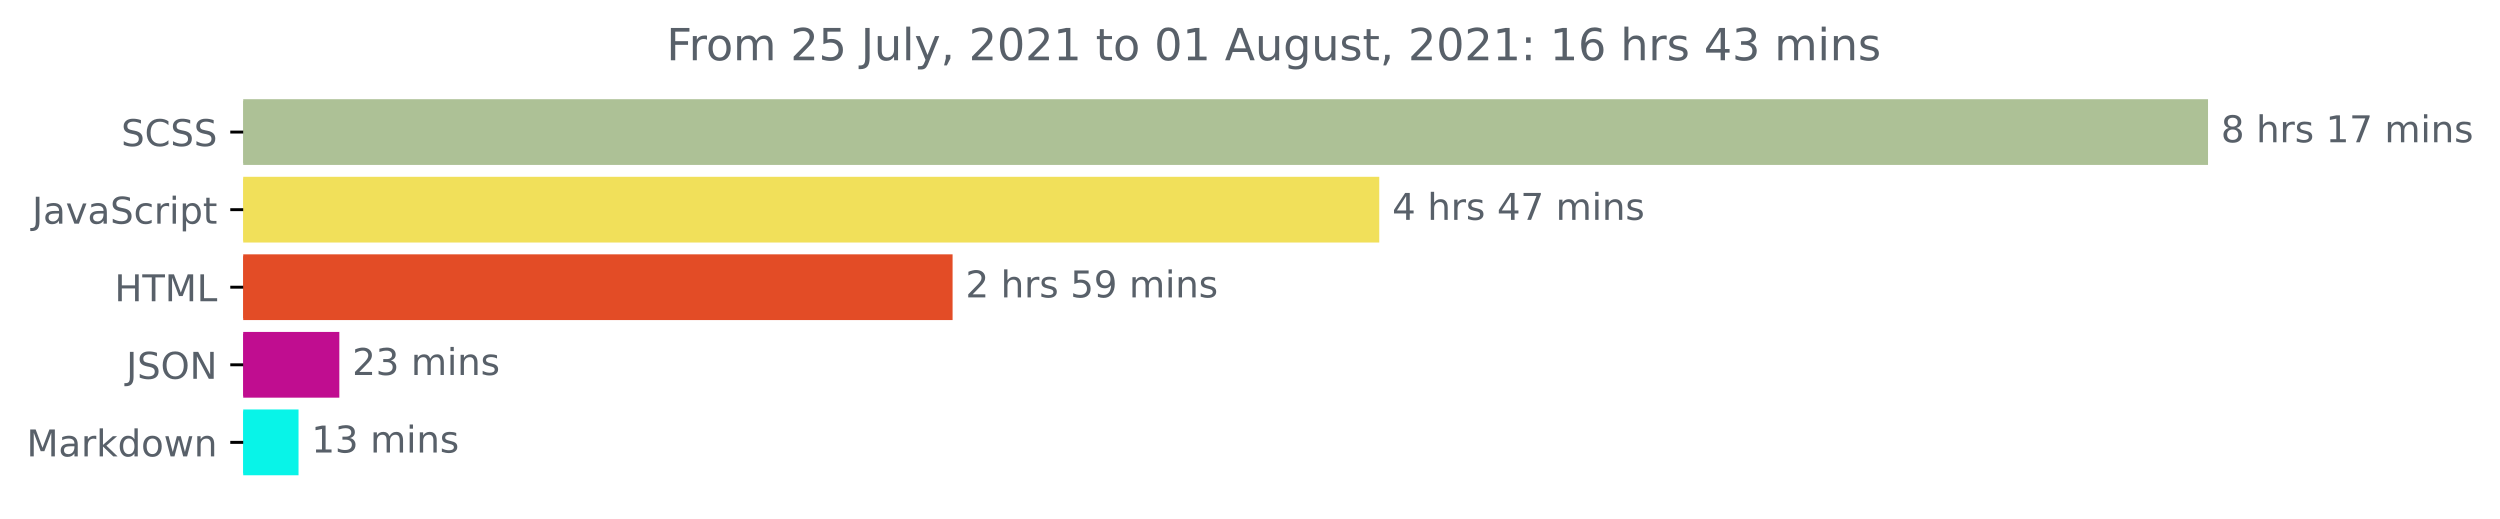
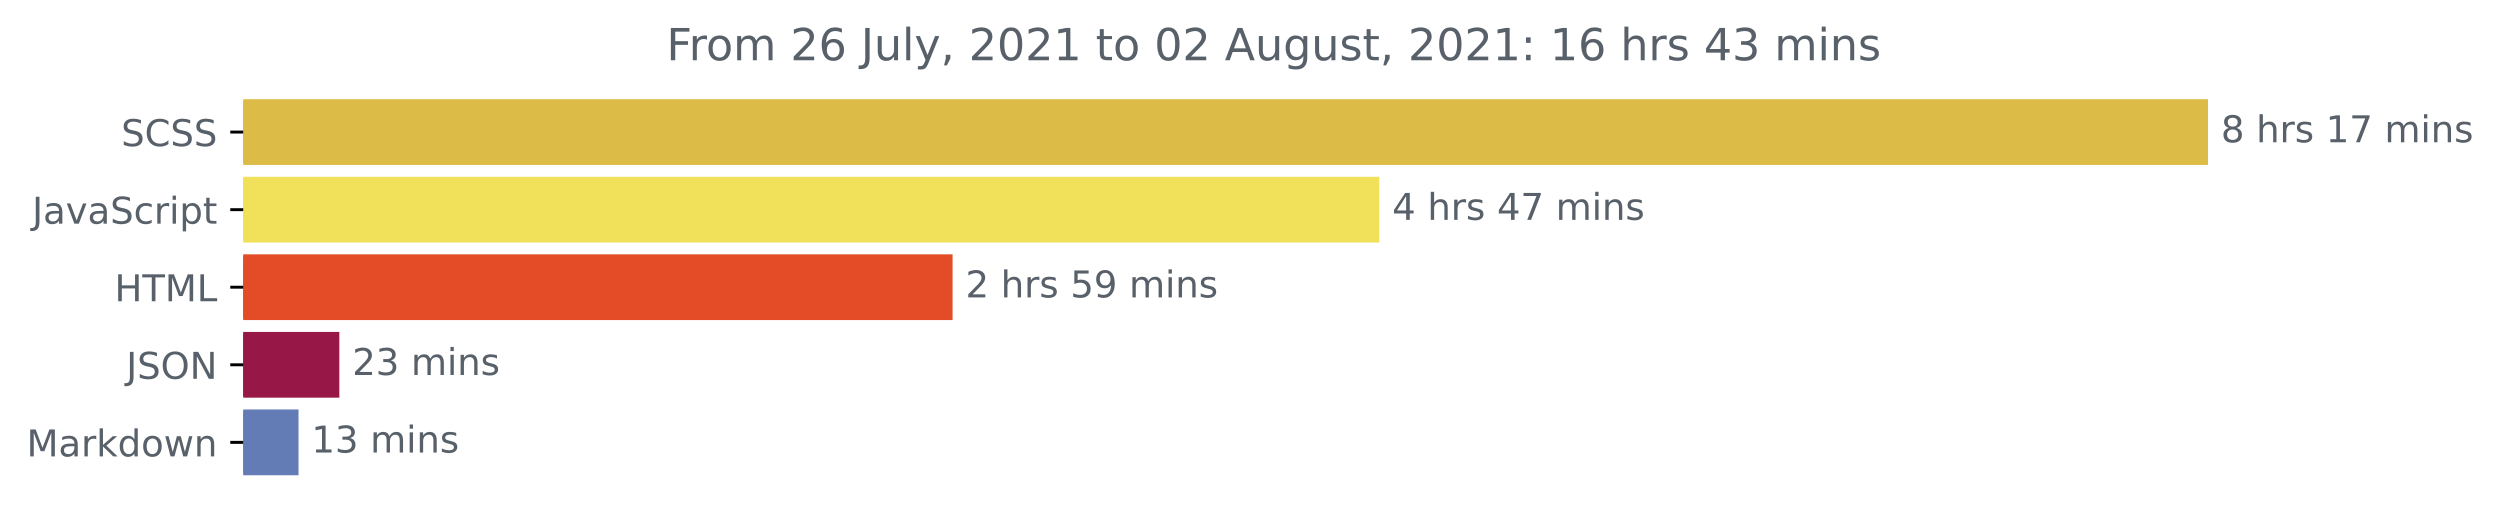
<svg xmlns="http://www.w3.org/2000/svg" xmlns:xlink="http://www.w3.org/1999/xlink" height="140.398pt" version="1.1" viewBox="0 0 676.815 140.398" width="676.815pt">
  <defs>
    <style type="text/css">*{stroke-linecap:butt;stroke-linejoin:round;}</style>
  </defs>
  <g id="figure_1">
    <g id="patch_1">
      <path d="M 0 140.398  L 676.815 140.398  L 676.815 0  L 0 0  z " style="fill:none;" />
    </g>
    <g id="axes_1">
      <g id="patch_2">
-         <path clip-path="url(#pc4718c5a81)" d="M 65.841 27.358  L 597.269 27.358  L 597.269 44.158  L 65.841 44.158  z " style="fill:#adc196;stroke:#adc196;stroke-linejoin:miter;" />
+         <path clip-path="url(#p4908a9b0ea)" d="M 65.841 27.358  L 597.269 27.358  L 597.269 44.158  L 65.841 44.158  z " style="fill:#dcbc46;stroke:#dcbc46;stroke-linejoin:miter;" />
      </g>
      <g id="patch_3">
-         <path clip-path="url(#pc4718c5a81)" d="M 65.841 48.358  L 372.9 48.358  L 372.9 65.158  L 65.841 65.158  z " style="fill:#f1e05a;stroke:#f1e05a;stroke-linejoin:miter;" />
+         <path clip-path="url(#p4908a9b0ea)" d="M 65.841 48.358  L 372.9 48.358  L 372.9 65.158  L 65.841 65.158  z " style="fill:#f1e05a;stroke:#f1e05a;stroke-linejoin:miter;" />
      </g>
      <g id="patch_4">
-         <path clip-path="url(#pc4718c5a81)" d="M 65.841 69.358  L 257.391 69.358  L 257.391 86.158  L 65.841 86.158  z " style="fill:#e34c26;stroke:#e34c26;stroke-linejoin:miter;" />
+         <path clip-path="url(#p4908a9b0ea)" d="M 65.841 69.358  L 257.391 69.358  L 257.391 86.158  L 65.841 86.158  z " style="fill:#e34c26;stroke:#e34c26;stroke-linejoin:miter;" />
      </g>
      <g id="patch_5">
-         <path clip-path="url(#pc4718c5a81)" d="M 65.841 90.358  L 91.366 90.358  L 91.366 107.158  L 65.841 107.158  z " style="fill:#c00d90;stroke:#c00d90;stroke-linejoin:miter;" />
+         <path clip-path="url(#p4908a9b0ea)" d="M 65.841 90.358  L 91.366 90.358  L 91.366 107.158  L 65.841 107.158  z " style="fill:#971847;stroke:#971847;stroke-linejoin:miter;" />
      </g>
      <g id="patch_6">
-         <path clip-path="url(#pc4718c5a81)" d="M 65.841 111.358  L 80.32 111.358  L 80.32 128.158  L 65.841 128.158  z " style="fill:#08f4e8;stroke:#08f4e8;stroke-linejoin:miter;" />
+         <path clip-path="url(#p4908a9b0ea)" d="M 65.841 111.358  L 80.32 111.358  L 80.32 128.158  L 65.841 128.158  z " style="fill:#647cb6;stroke:#647cb6;stroke-linejoin:miter;" />
      </g>
      <g id="matplotlib.axis_1" />
      <g id="matplotlib.axis_2">
        <g id="ytick_1">
          <g id="line2d_1">
            <defs>
-               <path d="M 0 0  L -3.5 0  " id="m10a82ea736" style="stroke:#000000;stroke-width:0.8;" />
+               <path d="M 0 0  L -3.5 0  " id="mfcb33e8419" style="stroke:#000000;stroke-width:0.8;" />
            </defs>
            <g>
-               <use style="stroke:#000000;stroke-width:0.8;" x="65.841" xlink:href="#m10a82ea736" y="35.758" />
+               <use style="stroke:#000000;stroke-width:0.8;" x="65.841" xlink:href="#mfcb33e8419" y="35.758" />
            </g>
          </g>
          <g id="text_1">
            <g style="fill:#586069;" transform="translate(32.8125 39.55734)scale(0.1 -0.1)">
              <defs>
                <path d="M 3425 4513  L 3425 3897  Q 3066 4069 2747 4153  Q 2428 4238 2131 4238  Q 1616 4238 1336 4038  Q 1056 3838 1056 3469  Q 1056 3159 1242 3001  Q 1428 2844 1947 2747  L 2328 2669  Q 3034 2534 3370 2195  Q 3706 1856 3706 1288  Q 3706 609 3251 259  Q 2797 -91 1919 -91  Q 1588 -91 1214 -16  Q 841 59 441 206  L 441 856  Q 825 641 1194 531  Q 1563 422 1919 422  Q 2459 422 2753 634  Q 3047 847 3047 1241  Q 3047 1584 2836 1778  Q 2625 1972 2144 2069  L 1759 2144  Q 1053 2284 737 2584  Q 422 2884 422 3419  Q 422 4038 858 4394  Q 1294 4750 2059 4750  Q 2388 4750 2728 4690  Q 3069 4631 3425 4513  z " id="DejaVuSans-53" transform="scale(0.015625)" />
                <path d="M 4122 4306  L 4122 3641  Q 3803 3938 3442 4084  Q 3081 4231 2675 4231  Q 1875 4231 1450 3742  Q 1025 3253 1025 2328  Q 1025 1406 1450 917  Q 1875 428 2675 428  Q 3081 428 3442 575  Q 3803 722 4122 1019  L 4122 359  Q 3791 134 3420 21  Q 3050 -91 2638 -91  Q 1578 -91 968 557  Q 359 1206 359 2328  Q 359 3453 968 4101  Q 1578 4750 2638 4750  Q 3056 4750 3426 4639  Q 3797 4528 4122 4306  z " id="DejaVuSans-43" transform="scale(0.015625)" />
              </defs>
              <use xlink:href="#DejaVuSans-53" />
              <use x="63.477" xlink:href="#DejaVuSans-43" />
              <use x="133.301" xlink:href="#DejaVuSans-53" />
              <use x="196.777" xlink:href="#DejaVuSans-53" />
            </g>
          </g>
        </g>
        <g id="ytick_2">
          <g id="line2d_2">
            <g>
-               <use style="stroke:#000000;stroke-width:0.8;" x="65.841" xlink:href="#m10a82ea736" y="56.758" />
+               <use style="stroke:#000000;stroke-width:0.8;" x="65.841" xlink:href="#mfcb33e8419" y="56.758" />
            </g>
          </g>
          <g id="text_2">
            <g style="fill:#586069;" transform="translate(8.710938 60.55734)scale(0.1 -0.1)">
              <defs>
                <path d="M 628 4666  L 1259 4666  L 1259 325  Q 1259 -519 939 -900  Q 619 -1281 -91 -1281  L -331 -1281  L -331 -750  L -134 -750  Q 284 -750 456 -515  Q 628 -281 628 325  L 628 4666  z " id="DejaVuSans-4a" transform="scale(0.015625)" />
                <path d="M 2194 1759  Q 1497 1759 1228 1600  Q 959 1441 959 1056  Q 959 750 1161 570  Q 1363 391 1709 391  Q 2188 391 2477 730  Q 2766 1069 2766 1631  L 2766 1759  L 2194 1759  z M 3341 1997  L 3341 0  L 2766 0  L 2766 531  Q 2569 213 2275 61  Q 1981 -91 1556 -91  Q 1019 -91 701 211  Q 384 513 384 1019  Q 384 1609 779 1909  Q 1175 2209 1959 2209  L 2766 2209  L 2766 2266  Q 2766 2663 2505 2880  Q 2244 3097 1772 3097  Q 1472 3097 1187 3025  Q 903 2953 641 2809  L 641 3341  Q 956 3463 1253 3523  Q 1550 3584 1831 3584  Q 2591 3584 2966 3190  Q 3341 2797 3341 1997  z " id="DejaVuSans-61" transform="scale(0.015625)" />
                <path d="M 191 3500  L 800 3500  L 1894 563  L 2988 3500  L 3597 3500  L 2284 0  L 1503 0  L 191 3500  z " id="DejaVuSans-76" transform="scale(0.015625)" />
                <path d="M 3122 3366  L 3122 2828  Q 2878 2963 2633 3030  Q 2388 3097 2138 3097  Q 1578 3097 1268 2742  Q 959 2388 959 1747  Q 959 1106 1268 751  Q 1578 397 2138 397  Q 2388 397 2633 464  Q 2878 531 3122 666  L 3122 134  Q 2881 22 2623 -34  Q 2366 -91 2075 -91  Q 1284 -91 818 406  Q 353 903 353 1747  Q 353 2603 823 3093  Q 1294 3584 2113 3584  Q 2378 3584 2631 3529  Q 2884 3475 3122 3366  z " id="DejaVuSans-63" transform="scale(0.015625)" />
                <path d="M 2631 2963  Q 2534 3019 2420 3045  Q 2306 3072 2169 3072  Q 1681 3072 1420 2755  Q 1159 2438 1159 1844  L 1159 0  L 581 0  L 581 3500  L 1159 3500  L 1159 2956  Q 1341 3275 1631 3429  Q 1922 3584 2338 3584  Q 2397 3584 2469 3576  Q 2541 3569 2628 3553  L 2631 2963  z " id="DejaVuSans-72" transform="scale(0.015625)" />
                <path d="M 603 3500  L 1178 3500  L 1178 0  L 603 0  L 603 3500  z M 603 4863  L 1178 4863  L 1178 4134  L 603 4134  L 603 4863  z " id="DejaVuSans-69" transform="scale(0.015625)" />
                <path d="M 1159 525  L 1159 -1331  L 581 -1331  L 581 3500  L 1159 3500  L 1159 2969  Q 1341 3281 1617 3432  Q 1894 3584 2278 3584  Q 2916 3584 3314 3078  Q 3713 2572 3713 1747  Q 3713 922 3314 415  Q 2916 -91 2278 -91  Q 1894 -91 1617 61  Q 1341 213 1159 525  z M 3116 1747  Q 3116 2381 2855 2742  Q 2594 3103 2138 3103  Q 1681 3103 1420 2742  Q 1159 2381 1159 1747  Q 1159 1113 1420 752  Q 1681 391 2138 391  Q 2594 391 2855 752  Q 3116 1113 3116 1747  z " id="DejaVuSans-70" transform="scale(0.015625)" />
                <path d="M 1172 4494  L 1172 3500  L 2356 3500  L 2356 3053  L 1172 3053  L 1172 1153  Q 1172 725 1289 603  Q 1406 481 1766 481  L 2356 481  L 2356 0  L 1766 0  Q 1100 0 847 248  Q 594 497 594 1153  L 594 3053  L 172 3053  L 172 3500  L 594 3500  L 594 4494  L 1172 4494  z " id="DejaVuSans-74" transform="scale(0.015625)" />
              </defs>
              <use xlink:href="#DejaVuSans-4a" />
              <use x="29.492" xlink:href="#DejaVuSans-61" />
              <use x="90.771" xlink:href="#DejaVuSans-76" />
              <use x="149.951" xlink:href="#DejaVuSans-61" />
              <use x="211.23" xlink:href="#DejaVuSans-53" />
              <use x="274.707" xlink:href="#DejaVuSans-63" />
              <use x="329.688" xlink:href="#DejaVuSans-72" />
              <use x="370.801" xlink:href="#DejaVuSans-69" />
              <use x="398.584" xlink:href="#DejaVuSans-70" />
              <use x="462.061" xlink:href="#DejaVuSans-74" />
            </g>
          </g>
        </g>
        <g id="ytick_3">
          <g id="line2d_3">
            <g>
-               <use style="stroke:#000000;stroke-width:0.8;" x="65.841" xlink:href="#m10a82ea736" y="77.758" />
+               <use style="stroke:#000000;stroke-width:0.8;" x="65.841" xlink:href="#mfcb33e8419" y="77.758" />
            </g>
          </g>
          <g id="text_3">
            <g style="fill:#586069;" transform="translate(31.0125 81.55734)scale(0.1 -0.1)">
              <defs>
                <path d="M 628 4666  L 1259 4666  L 1259 2753  L 3553 2753  L 3553 4666  L 4184 4666  L 4184 0  L 3553 0  L 3553 2222  L 1259 2222  L 1259 0  L 628 0  L 628 4666  z " id="DejaVuSans-48" transform="scale(0.015625)" />
                <path d="M -19 4666  L 3928 4666  L 3928 4134  L 2272 4134  L 2272 0  L 1638 0  L 1638 4134  L -19 4134  L -19 4666  z " id="DejaVuSans-54" transform="scale(0.015625)" />
                <path d="M 628 4666  L 1569 4666  L 2759 1491  L 3956 4666  L 4897 4666  L 4897 0  L 4281 0  L 4281 4097  L 3078 897  L 2444 897  L 1241 4097  L 1241 0  L 628 0  L 628 4666  z " id="DejaVuSans-4d" transform="scale(0.015625)" />
                <path d="M 628 4666  L 1259 4666  L 1259 531  L 3531 531  L 3531 0  L 628 0  L 628 4666  z " id="DejaVuSans-4c" transform="scale(0.015625)" />
              </defs>
              <use xlink:href="#DejaVuSans-48" />
              <use x="75.195" xlink:href="#DejaVuSans-54" />
              <use x="136.279" xlink:href="#DejaVuSans-4d" />
              <use x="222.559" xlink:href="#DejaVuSans-4c" />
            </g>
          </g>
        </g>
        <g id="ytick_4">
          <g id="line2d_4">
            <g>
-               <use style="stroke:#000000;stroke-width:0.8;" x="65.841" xlink:href="#m10a82ea736" y="98.758" />
+               <use style="stroke:#000000;stroke-width:0.8;" x="65.841" xlink:href="#mfcb33e8419" y="98.758" />
            </g>
          </g>
          <g id="text_4">
            <g style="fill:#586069;" transform="translate(34.18906 102.5573)scale(0.1 -0.1)">
              <defs>
                <path d="M 2522 4238  Q 1834 4238 1429 3725  Q 1025 3213 1025 2328  Q 1025 1447 1429 934  Q 1834 422 2522 422  Q 3209 422 3611 934  Q 4013 1447 4013 2328  Q 4013 3213 3611 3725  Q 3209 4238 2522 4238  z M 2522 4750  Q 3503 4750 4090 4092  Q 4678 3434 4678 2328  Q 4678 1225 4090 567  Q 3503 -91 2522 -91  Q 1538 -91 948 565  Q 359 1222 359 2328  Q 359 3434 948 4092  Q 1538 4750 2522 4750  z " id="DejaVuSans-4f" transform="scale(0.015625)" />
                <path d="M 628 4666  L 1478 4666  L 3547 763  L 3547 4666  L 4159 4666  L 4159 0  L 3309 0  L 1241 3903  L 1241 0  L 628 0  L 628 4666  z " id="DejaVuSans-4e" transform="scale(0.015625)" />
              </defs>
              <use xlink:href="#DejaVuSans-4a" />
              <use x="29.492" xlink:href="#DejaVuSans-53" />
              <use x="92.969" xlink:href="#DejaVuSans-4f" />
              <use x="171.68" xlink:href="#DejaVuSans-4e" />
            </g>
          </g>
        </g>
        <g id="ytick_5">
          <g id="line2d_5">
            <g>
-               <use style="stroke:#000000;stroke-width:0.8;" x="65.841" xlink:href="#m10a82ea736" y="119.758" />
+               <use style="stroke:#000000;stroke-width:0.8;" x="65.841" xlink:href="#mfcb33e8419" y="119.758" />
            </g>
          </g>
          <g id="text_5">
            <g style="fill:#586069;" transform="translate(7.2 123.5573)scale(0.1 -0.1)">
              <defs>
                <path d="M 581 4863  L 1159 4863  L 1159 1991  L 2875 3500  L 3609 3500  L 1753 1863  L 3688 0  L 2938 0  L 1159 1709  L 1159 0  L 581 0  L 581 4863  z " id="DejaVuSans-6b" transform="scale(0.015625)" />
                <path d="M 2906 2969  L 2906 4863  L 3481 4863  L 3481 0  L 2906 0  L 2906 525  Q 2725 213 2448 61  Q 2172 -91 1784 -91  Q 1150 -91 751 415  Q 353 922 353 1747  Q 353 2572 751 3078  Q 1150 3584 1784 3584  Q 2172 3584 2448 3432  Q 2725 3281 2906 2969  z M 947 1747  Q 947 1113 1208 752  Q 1469 391 1925 391  Q 2381 391 2643 752  Q 2906 1113 2906 1747  Q 2906 2381 2643 2742  Q 2381 3103 1925 3103  Q 1469 3103 1208 2742  Q 947 2381 947 1747  z " id="DejaVuSans-64" transform="scale(0.015625)" />
                <path d="M 1959 3097  Q 1497 3097 1228 2736  Q 959 2375 959 1747  Q 959 1119 1226 758  Q 1494 397 1959 397  Q 2419 397 2687 759  Q 2956 1122 2956 1747  Q 2956 2369 2687 2733  Q 2419 3097 1959 3097  z M 1959 3584  Q 2709 3584 3137 3096  Q 3566 2609 3566 1747  Q 3566 888 3137 398  Q 2709 -91 1959 -91  Q 1206 -91 779 398  Q 353 888 353 1747  Q 353 2609 779 3096  Q 1206 3584 1959 3584  z " id="DejaVuSans-6f" transform="scale(0.015625)" />
                <path d="M 269 3500  L 844 3500  L 1563 769  L 2278 3500  L 2956 3500  L 3675 769  L 4391 3500  L 4966 3500  L 4050 0  L 3372 0  L 2619 2869  L 1863 0  L 1184 0  L 269 3500  z " id="DejaVuSans-77" transform="scale(0.015625)" />
                <path d="M 3513 2113  L 3513 0  L 2938 0  L 2938 2094  Q 2938 2591 2744 2837  Q 2550 3084 2163 3084  Q 1697 3084 1428 2787  Q 1159 2491 1159 1978  L 1159 0  L 581 0  L 581 3500  L 1159 3500  L 1159 2956  Q 1366 3272 1645 3428  Q 1925 3584 2291 3584  Q 2894 3584 3203 3211  Q 3513 2838 3513 2113  z " id="DejaVuSans-6e" transform="scale(0.015625)" />
              </defs>
              <use xlink:href="#DejaVuSans-4d" />
              <use x="86.279" xlink:href="#DejaVuSans-61" />
              <use x="147.559" xlink:href="#DejaVuSans-72" />
              <use x="188.672" xlink:href="#DejaVuSans-6b" />
              <use x="246.582" xlink:href="#DejaVuSans-64" />
              <use x="310.059" xlink:href="#DejaVuSans-6f" />
              <use x="371.24" xlink:href="#DejaVuSans-77" />
              <use x="453.027" xlink:href="#DejaVuSans-6e" />
            </g>
          </g>
        </g>
      </g>
      <g id="text_6">
        <g style="fill:#586069;" transform="translate(601.2692 38.5175)scale(0.1 -0.1)">
          <defs>
            <path d="M 2034 2216  Q 1584 2216 1326 1975  Q 1069 1734 1069 1313  Q 1069 891 1326 650  Q 1584 409 2034 409  Q 2484 409 2743 651  Q 3003 894 3003 1313  Q 3003 1734 2745 1975  Q 2488 2216 2034 2216  z M 1403 2484  Q 997 2584 770 2862  Q 544 3141 544 3541  Q 544 4100 942 4425  Q 1341 4750 2034 4750  Q 2731 4750 3128 4425  Q 3525 4100 3525 3541  Q 3525 3141 3298 2862  Q 3072 2584 2669 2484  Q 3125 2378 3379 2068  Q 3634 1759 3634 1313  Q 3634 634 3220 271  Q 2806 -91 2034 -91  Q 1263 -91 848 271  Q 434 634 434 1313  Q 434 1759 690 2068  Q 947 2378 1403 2484  z M 1172 3481  Q 1172 3119 1398 2916  Q 1625 2713 2034 2713  Q 2441 2713 2670 2916  Q 2900 3119 2900 3481  Q 2900 3844 2670 4047  Q 2441 4250 2034 4250  Q 1625 4250 1398 4047  Q 1172 3844 1172 3481  z " id="DejaVuSans-38" transform="scale(0.015625)" />
            <path id="DejaVuSans-20" transform="scale(0.015625)" />
            <path d="M 3513 2113  L 3513 0  L 2938 0  L 2938 2094  Q 2938 2591 2744 2837  Q 2550 3084 2163 3084  Q 1697 3084 1428 2787  Q 1159 2491 1159 1978  L 1159 0  L 581 0  L 581 4863  L 1159 4863  L 1159 2956  Q 1366 3272 1645 3428  Q 1925 3584 2291 3584  Q 2894 3584 3203 3211  Q 3513 2838 3513 2113  z " id="DejaVuSans-68" transform="scale(0.015625)" />
            <path d="M 2834 3397  L 2834 2853  Q 2591 2978 2328 3040  Q 2066 3103 1784 3103  Q 1356 3103 1142 2972  Q 928 2841 928 2578  Q 928 2378 1081 2264  Q 1234 2150 1697 2047  L 1894 2003  Q 2506 1872 2764 1633  Q 3022 1394 3022 966  Q 3022 478 2636 193  Q 2250 -91 1575 -91  Q 1294 -91 989 -36  Q 684 19 347 128  L 347 722  Q 666 556 975 473  Q 1284 391 1588 391  Q 1994 391 2212 530  Q 2431 669 2431 922  Q 2431 1156 2273 1281  Q 2116 1406 1581 1522  L 1381 1569  Q 847 1681 609 1914  Q 372 2147 372 2553  Q 372 3047 722 3315  Q 1072 3584 1716 3584  Q 2034 3584 2315 3537  Q 2597 3491 2834 3397  z " id="DejaVuSans-73" transform="scale(0.015625)" />
            <path d="M 794 531  L 1825 531  L 1825 4091  L 703 3866  L 703 4441  L 1819 4666  L 2450 4666  L 2450 531  L 3481 531  L 3481 0  L 794 0  L 794 531  z " id="DejaVuSans-31" transform="scale(0.015625)" />
            <path d="M 525 4666  L 3525 4666  L 3525 4397  L 1831 0  L 1172 0  L 2766 4134  L 525 4134  L 525 4666  z " id="DejaVuSans-37" transform="scale(0.015625)" />
            <path d="M 3328 2828  Q 3544 3216 3844 3400  Q 4144 3584 4550 3584  Q 5097 3584 5394 3201  Q 5691 2819 5691 2113  L 5691 0  L 5113 0  L 5113 2094  Q 5113 2597 4934 2840  Q 4756 3084 4391 3084  Q 3944 3084 3684 2787  Q 3425 2491 3425 1978  L 3425 0  L 2847 0  L 2847 2094  Q 2847 2600 2669 2842  Q 2491 3084 2119 3084  Q 1678 3084 1418 2786  Q 1159 2488 1159 1978  L 1159 0  L 581 0  L 581 3500  L 1159 3500  L 1159 2956  Q 1356 3278 1631 3431  Q 1906 3584 2284 3584  Q 2666 3584 2933 3390  Q 3200 3197 3328 2828  z " id="DejaVuSans-6d" transform="scale(0.015625)" />
          </defs>
          <use xlink:href="#DejaVuSans-38" />
          <use x="63.623" xlink:href="#DejaVuSans-20" />
          <use x="95.41" xlink:href="#DejaVuSans-68" />
          <use x="158.789" xlink:href="#DejaVuSans-72" />
          <use x="199.902" xlink:href="#DejaVuSans-73" />
          <use x="252.002" xlink:href="#DejaVuSans-20" />
          <use x="283.789" xlink:href="#DejaVuSans-31" />
          <use x="347.412" xlink:href="#DejaVuSans-37" />
          <use x="411.035" xlink:href="#DejaVuSans-20" />
          <use x="442.822" xlink:href="#DejaVuSans-6d" />
          <use x="540.234" xlink:href="#DejaVuSans-69" />
          <use x="568.018" xlink:href="#DejaVuSans-6e" />
          <use x="631.396" xlink:href="#DejaVuSans-73" />
        </g>
      </g>
      <g id="text_7">
        <g style="fill:#586069;" transform="translate(376.9002 59.5175)scale(0.1 -0.1)">
          <defs>
            <path d="M 2419 4116  L 825 1625  L 2419 1625  L 2419 4116  z M 2253 4666  L 3047 4666  L 3047 1625  L 3713 1625  L 3713 1100  L 3047 1100  L 3047 0  L 2419 0  L 2419 1100  L 313 1100  L 313 1709  L 2253 4666  z " id="DejaVuSans-34" transform="scale(0.015625)" />
          </defs>
          <use xlink:href="#DejaVuSans-34" />
          <use x="63.623" xlink:href="#DejaVuSans-20" />
          <use x="95.41" xlink:href="#DejaVuSans-68" />
          <use x="158.789" xlink:href="#DejaVuSans-72" />
          <use x="199.902" xlink:href="#DejaVuSans-73" />
          <use x="252.002" xlink:href="#DejaVuSans-20" />
          <use x="283.789" xlink:href="#DejaVuSans-34" />
          <use x="347.412" xlink:href="#DejaVuSans-37" />
          <use x="411.035" xlink:href="#DejaVuSans-20" />
          <use x="442.822" xlink:href="#DejaVuSans-6d" />
          <use x="540.234" xlink:href="#DejaVuSans-69" />
          <use x="568.018" xlink:href="#DejaVuSans-6e" />
          <use x="631.396" xlink:href="#DejaVuSans-73" />
        </g>
      </g>
      <g id="text_8">
        <g style="fill:#586069;" transform="translate(261.3909 80.5175)scale(0.1 -0.1)">
          <defs>
            <path d="M 1228 531  L 3431 531  L 3431 0  L 469 0  L 469 531  Q 828 903 1448 1529  Q 2069 2156 2228 2338  Q 2531 2678 2651 2914  Q 2772 3150 2772 3378  Q 2772 3750 2511 3984  Q 2250 4219 1831 4219  Q 1534 4219 1204 4116  Q 875 4013 500 3803  L 500 4441  Q 881 4594 1212 4672  Q 1544 4750 1819 4750  Q 2544 4750 2975 4387  Q 3406 4025 3406 3419  Q 3406 3131 3298 2873  Q 3191 2616 2906 2266  Q 2828 2175 2409 1742  Q 1991 1309 1228 531  z " id="DejaVuSans-32" transform="scale(0.015625)" />
            <path d="M 691 4666  L 3169 4666  L 3169 4134  L 1269 4134  L 1269 2991  Q 1406 3038 1543 3061  Q 1681 3084 1819 3084  Q 2600 3084 3056 2656  Q 3513 2228 3513 1497  Q 3513 744 3044 326  Q 2575 -91 1722 -91  Q 1428 -91 1123 -41  Q 819 9 494 109  L 494 744  Q 775 591 1075 516  Q 1375 441 1709 441  Q 2250 441 2565 725  Q 2881 1009 2881 1497  Q 2881 1984 2565 2268  Q 2250 2553 1709 2553  Q 1456 2553 1204 2497  Q 953 2441 691 2322  L 691 4666  z " id="DejaVuSans-35" transform="scale(0.015625)" />
            <path d="M 703 97  L 703 672  Q 941 559 1184 500  Q 1428 441 1663 441  Q 2288 441 2617 861  Q 2947 1281 2994 2138  Q 2813 1869 2534 1725  Q 2256 1581 1919 1581  Q 1219 1581 811 2004  Q 403 2428 403 3163  Q 403 3881 828 4315  Q 1253 4750 1959 4750  Q 2769 4750 3195 4129  Q 3622 3509 3622 2328  Q 3622 1225 3098 567  Q 2575 -91 1691 -91  Q 1453 -91 1209 -44  Q 966 3 703 97  z M 1959 2075  Q 2384 2075 2632 2365  Q 2881 2656 2881 3163  Q 2881 3666 2632 3958  Q 2384 4250 1959 4250  Q 1534 4250 1286 3958  Q 1038 3666 1038 3163  Q 1038 2656 1286 2365  Q 1534 2075 1959 2075  z " id="DejaVuSans-39" transform="scale(0.015625)" />
          </defs>
          <use xlink:href="#DejaVuSans-32" />
          <use x="63.623" xlink:href="#DejaVuSans-20" />
          <use x="95.41" xlink:href="#DejaVuSans-68" />
          <use x="158.789" xlink:href="#DejaVuSans-72" />
          <use x="199.902" xlink:href="#DejaVuSans-73" />
          <use x="252.002" xlink:href="#DejaVuSans-20" />
          <use x="283.789" xlink:href="#DejaVuSans-35" />
          <use x="347.412" xlink:href="#DejaVuSans-39" />
          <use x="411.035" xlink:href="#DejaVuSans-20" />
          <use x="442.822" xlink:href="#DejaVuSans-6d" />
          <use x="540.234" xlink:href="#DejaVuSans-69" />
          <use x="568.018" xlink:href="#DejaVuSans-6e" />
          <use x="631.396" xlink:href="#DejaVuSans-73" />
        </g>
      </g>
      <g id="text_9">
        <g style="fill:#586069;" transform="translate(95.36636 101.5175)scale(0.1 -0.1)">
          <defs>
            <path d="M 2597 2516  Q 3050 2419 3304 2112  Q 3559 1806 3559 1356  Q 3559 666 3084 287  Q 2609 -91 1734 -91  Q 1441 -91 1130 -33  Q 819 25 488 141  L 488 750  Q 750 597 1062 519  Q 1375 441 1716 441  Q 2309 441 2620 675  Q 2931 909 2931 1356  Q 2931 1769 2642 2001  Q 2353 2234 1838 2234  L 1294 2234  L 1294 2753  L 1863 2753  Q 2328 2753 2575 2939  Q 2822 3125 2822 3475  Q 2822 3834 2567 4026  Q 2313 4219 1838 4219  Q 1578 4219 1281 4162  Q 984 4106 628 3988  L 628 4550  Q 988 4650 1302 4700  Q 1616 4750 1894 4750  Q 2613 4750 3031 4423  Q 3450 4097 3450 3541  Q 3450 3153 3228 2886  Q 3006 2619 2597 2516  z " id="DejaVuSans-33" transform="scale(0.015625)" />
          </defs>
          <use xlink:href="#DejaVuSans-32" />
          <use x="63.623" xlink:href="#DejaVuSans-33" />
          <use x="127.246" xlink:href="#DejaVuSans-20" />
          <use x="159.033" xlink:href="#DejaVuSans-6d" />
          <use x="256.445" xlink:href="#DejaVuSans-69" />
          <use x="284.229" xlink:href="#DejaVuSans-6e" />
          <use x="347.607" xlink:href="#DejaVuSans-73" />
        </g>
      </g>
      <g id="text_10">
        <g style="fill:#586069;" transform="translate(84.31951 122.5175)scale(0.1 -0.1)">
          <use xlink:href="#DejaVuSans-31" />
          <use x="63.623" xlink:href="#DejaVuSans-33" />
          <use x="127.246" xlink:href="#DejaVuSans-20" />
          <use x="159.033" xlink:href="#DejaVuSans-6d" />
          <use x="256.445" xlink:href="#DejaVuSans-69" />
          <use x="284.229" xlink:href="#DejaVuSans-6e" />
          <use x="347.607" xlink:href="#DejaVuSans-73" />
        </g>
      </g>
      <g id="text_11">
        <g style="fill:#586069;" transform="translate(180.4425 16.31812)scale(0.12 -0.12)">
          <defs>
            <path d="M 628 4666  L 3309 4666  L 3309 4134  L 1259 4134  L 1259 2759  L 3109 2759  L 3109 2228  L 1259 2228  L 1259 0  L 628 0  L 628 4666  z " id="DejaVuSans-46" transform="scale(0.015625)" />
+             <path d="M 2113 2584  Q 1688 2584 1439 2293  Q 1191 2003 1191 1497  Q 1191 994 1439 701  Q 1688 409 2113 409  Q 2538 409 2786 701  Q 3034 994 3034 1497  Q 3034 2003 2786 2293  Q 2538 2584 2113 2584  z M 3366 4563  L 3366 3988  Q 3128 4100 2886 4159  Q 2644 4219 2406 4219  Q 1781 4219 1451 3797  Q 1122 3375 1075 2522  Q 1259 2794 1537 2939  Q 1816 3084 2150 3084  Q 2853 3084 3261 2657  Q 3669 2231 3669 1497  Q 3669 778 3244 343  Q 2819 -91 2113 -91  Q 1303 -91 875 529  Q 447 1150 447 2328  Q 447 3434 972 4092  Q 1497 4750 2381 4750  Q 2619 4750 2861 4703  Q 3103 4656 3366 4563  z " id="DejaVuSans-36" transform="scale(0.015625)" />
            <path d="M 544 1381  L 544 3500  L 1119 3500  L 1119 1403  Q 1119 906 1312 657  Q 1506 409 1894 409  Q 2359 409 2629 706  Q 2900 1003 2900 1516  L 2900 3500  L 3475 3500  L 3475 0  L 2900 0  L 2900 538  Q 2691 219 2414 64  Q 2138 -91 1772 -91  Q 1169 -91 856 284  Q 544 659 544 1381  z M 1991 3584  L 1991 3584  z " id="DejaVuSans-75" transform="scale(0.015625)" />
            <path d="M 603 4863  L 1178 4863  L 1178 0  L 603 0  L 603 4863  z " id="DejaVuSans-6c" transform="scale(0.015625)" />
            <path d="M 2059 -325  Q 1816 -950 1584 -1140  Q 1353 -1331 966 -1331  L 506 -1331  L 506 -850  L 844 -850  Q 1081 -850 1212 -737  Q 1344 -625 1503 -206  L 1606 56  L 191 3500  L 800 3500  L 1894 763  L 2988 3500  L 3597 3500  L 2059 -325  z " id="DejaVuSans-79" transform="scale(0.015625)" />
            <path d="M 750 794  L 1409 794  L 1409 256  L 897 -744  L 494 -744  L 750 256  L 750 794  z " id="DejaVuSans-2c" transform="scale(0.015625)" />
            <path d="M 2034 4250  Q 1547 4250 1301 3770  Q 1056 3291 1056 2328  Q 1056 1369 1301 889  Q 1547 409 2034 409  Q 2525 409 2770 889  Q 3016 1369 3016 2328  Q 3016 3291 2770 3770  Q 2525 4250 2034 4250  z M 2034 4750  Q 2819 4750 3233 4129  Q 3647 3509 3647 2328  Q 3647 1150 3233 529  Q 2819 -91 2034 -91  Q 1250 -91 836 529  Q 422 1150 422 2328  Q 422 3509 836 4129  Q 1250 4750 2034 4750  z " id="DejaVuSans-30" transform="scale(0.015625)" />
            <path d="M 2188 4044  L 1331 1722  L 3047 1722  L 2188 4044  z M 1831 4666  L 2547 4666  L 4325 0  L 3669 0  L 3244 1197  L 1141 1197  L 716 0  L 50 0  L 1831 4666  z " id="DejaVuSans-41" transform="scale(0.015625)" />
            <path d="M 2906 1791  Q 2906 2416 2648 2759  Q 2391 3103 1925 3103  Q 1463 3103 1205 2759  Q 947 2416 947 1791  Q 947 1169 1205 825  Q 1463 481 1925 481  Q 2391 481 2648 825  Q 2906 1169 2906 1791  z M 3481 434  Q 3481 -459 3084 -895  Q 2688 -1331 1869 -1331  Q 1566 -1331 1297 -1286  Q 1028 -1241 775 -1147  L 775 -588  Q 1028 -725 1275 -790  Q 1522 -856 1778 -856  Q 2344 -856 2625 -561  Q 2906 -266 2906 331  L 2906 616  Q 2728 306 2450 153  Q 2172 0 1784 0  Q 1141 0 747 490  Q 353 981 353 1791  Q 353 2603 747 3093  Q 1141 3584 1784 3584  Q 2172 3584 2450 3431  Q 2728 3278 2906 2969  L 2906 3500  L 3481 3500  L 3481 434  z " id="DejaVuSans-67" transform="scale(0.015625)" />
            <path d="M 750 794  L 1409 794  L 1409 0  L 750 0  L 750 794  z M 750 3309  L 1409 3309  L 1409 2516  L 750 2516  L 750 3309  z " id="DejaVuSans-3a" transform="scale(0.015625)" />
-             <path d="M 2113 2584  Q 1688 2584 1439 2293  Q 1191 2003 1191 1497  Q 1191 994 1439 701  Q 1688 409 2113 409  Q 2538 409 2786 701  Q 3034 994 3034 1497  Q 3034 2003 2786 2293  Q 2538 2584 2113 2584  z M 3366 4563  L 3366 3988  Q 3128 4100 2886 4159  Q 2644 4219 2406 4219  Q 1781 4219 1451 3797  Q 1122 3375 1075 2522  Q 1259 2794 1537 2939  Q 1816 3084 2150 3084  Q 2853 3084 3261 2657  Q 3669 2231 3669 1497  Q 3669 778 3244 343  Q 2819 -91 2113 -91  Q 1303 -91 875 529  Q 447 1150 447 2328  Q 447 3434 972 4092  Q 1497 4750 2381 4750  Q 2619 4750 2861 4703  Q 3103 4656 3366 4563  z " id="DejaVuSans-36" transform="scale(0.015625)" />
          </defs>
          <use xlink:href="#DejaVuSans-46" />
          <use x="50.27" xlink:href="#DejaVuSans-72" />
          <use x="89.133" xlink:href="#DejaVuSans-6f" />
          <use x="150.314" xlink:href="#DejaVuSans-6d" />
          <use x="247.727" xlink:href="#DejaVuSans-20" />
          <use x="279.514" xlink:href="#DejaVuSans-32" />
-           <use x="343.137" xlink:href="#DejaVuSans-35" />
+           <use x="343.137" xlink:href="#DejaVuSans-36" />
          <use x="406.76" xlink:href="#DejaVuSans-20" />
          <use x="438.547" xlink:href="#DejaVuSans-4a" />
          <use x="468.039" xlink:href="#DejaVuSans-75" />
          <use x="531.418" xlink:href="#DejaVuSans-6c" />
          <use x="559.201" xlink:href="#DejaVuSans-79" />
          <use x="618.381" xlink:href="#DejaVuSans-2c" />
          <use x="650.168" xlink:href="#DejaVuSans-20" />
          <use x="681.955" xlink:href="#DejaVuSans-32" />
          <use x="745.578" xlink:href="#DejaVuSans-30" />
          <use x="809.201" xlink:href="#DejaVuSans-32" />
          <use x="872.824" xlink:href="#DejaVuSans-31" />
          <use x="936.447" xlink:href="#DejaVuSans-20" />
          <use x="968.234" xlink:href="#DejaVuSans-74" />
          <use x="1007.443" xlink:href="#DejaVuSans-6f" />
          <use x="1068.625" xlink:href="#DejaVuSans-20" />
          <use x="1100.412" xlink:href="#DejaVuSans-30" />
-           <use x="1164.035" xlink:href="#DejaVuSans-31" />
+           <use x="1164.035" xlink:href="#DejaVuSans-32" />
          <use x="1227.658" xlink:href="#DejaVuSans-20" />
          <use x="1259.445" xlink:href="#DejaVuSans-41" />
          <use x="1327.854" xlink:href="#DejaVuSans-75" />
          <use x="1391.232" xlink:href="#DejaVuSans-67" />
          <use x="1454.709" xlink:href="#DejaVuSans-75" />
          <use x="1518.088" xlink:href="#DejaVuSans-73" />
          <use x="1570.188" xlink:href="#DejaVuSans-74" />
          <use x="1609.396" xlink:href="#DejaVuSans-2c" />
          <use x="1641.184" xlink:href="#DejaVuSans-20" />
          <use x="1672.971" xlink:href="#DejaVuSans-32" />
          <use x="1736.594" xlink:href="#DejaVuSans-30" />
          <use x="1800.217" xlink:href="#DejaVuSans-32" />
          <use x="1863.84" xlink:href="#DejaVuSans-31" />
          <use x="1927.463" xlink:href="#DejaVuSans-3a" />
          <use x="1961.154" xlink:href="#DejaVuSans-20" />
          <use x="1992.941" xlink:href="#DejaVuSans-31" />
          <use x="2056.564" xlink:href="#DejaVuSans-36" />
          <use x="2120.188" xlink:href="#DejaVuSans-20" />
          <use x="2151.975" xlink:href="#DejaVuSans-68" />
          <use x="2215.354" xlink:href="#DejaVuSans-72" />
          <use x="2256.467" xlink:href="#DejaVuSans-73" />
          <use x="2308.566" xlink:href="#DejaVuSans-20" />
          <use x="2340.354" xlink:href="#DejaVuSans-34" />
          <use x="2403.977" xlink:href="#DejaVuSans-33" />
          <use x="2467.6" xlink:href="#DejaVuSans-20" />
          <use x="2499.387" xlink:href="#DejaVuSans-6d" />
          <use x="2596.799" xlink:href="#DejaVuSans-69" />
          <use x="2624.582" xlink:href="#DejaVuSans-6e" />
          <use x="2687.961" xlink:href="#DejaVuSans-73" />
        </g>
      </g>
    </g>
  </g>
  <defs>
-     <clipPath id="pc4718c5a81">
+     <clipPath id="p4908a9b0ea">
      <rect height="110.88" width="558" x="65.841" y="22.318" />
    </clipPath>
  </defs>
</svg>
